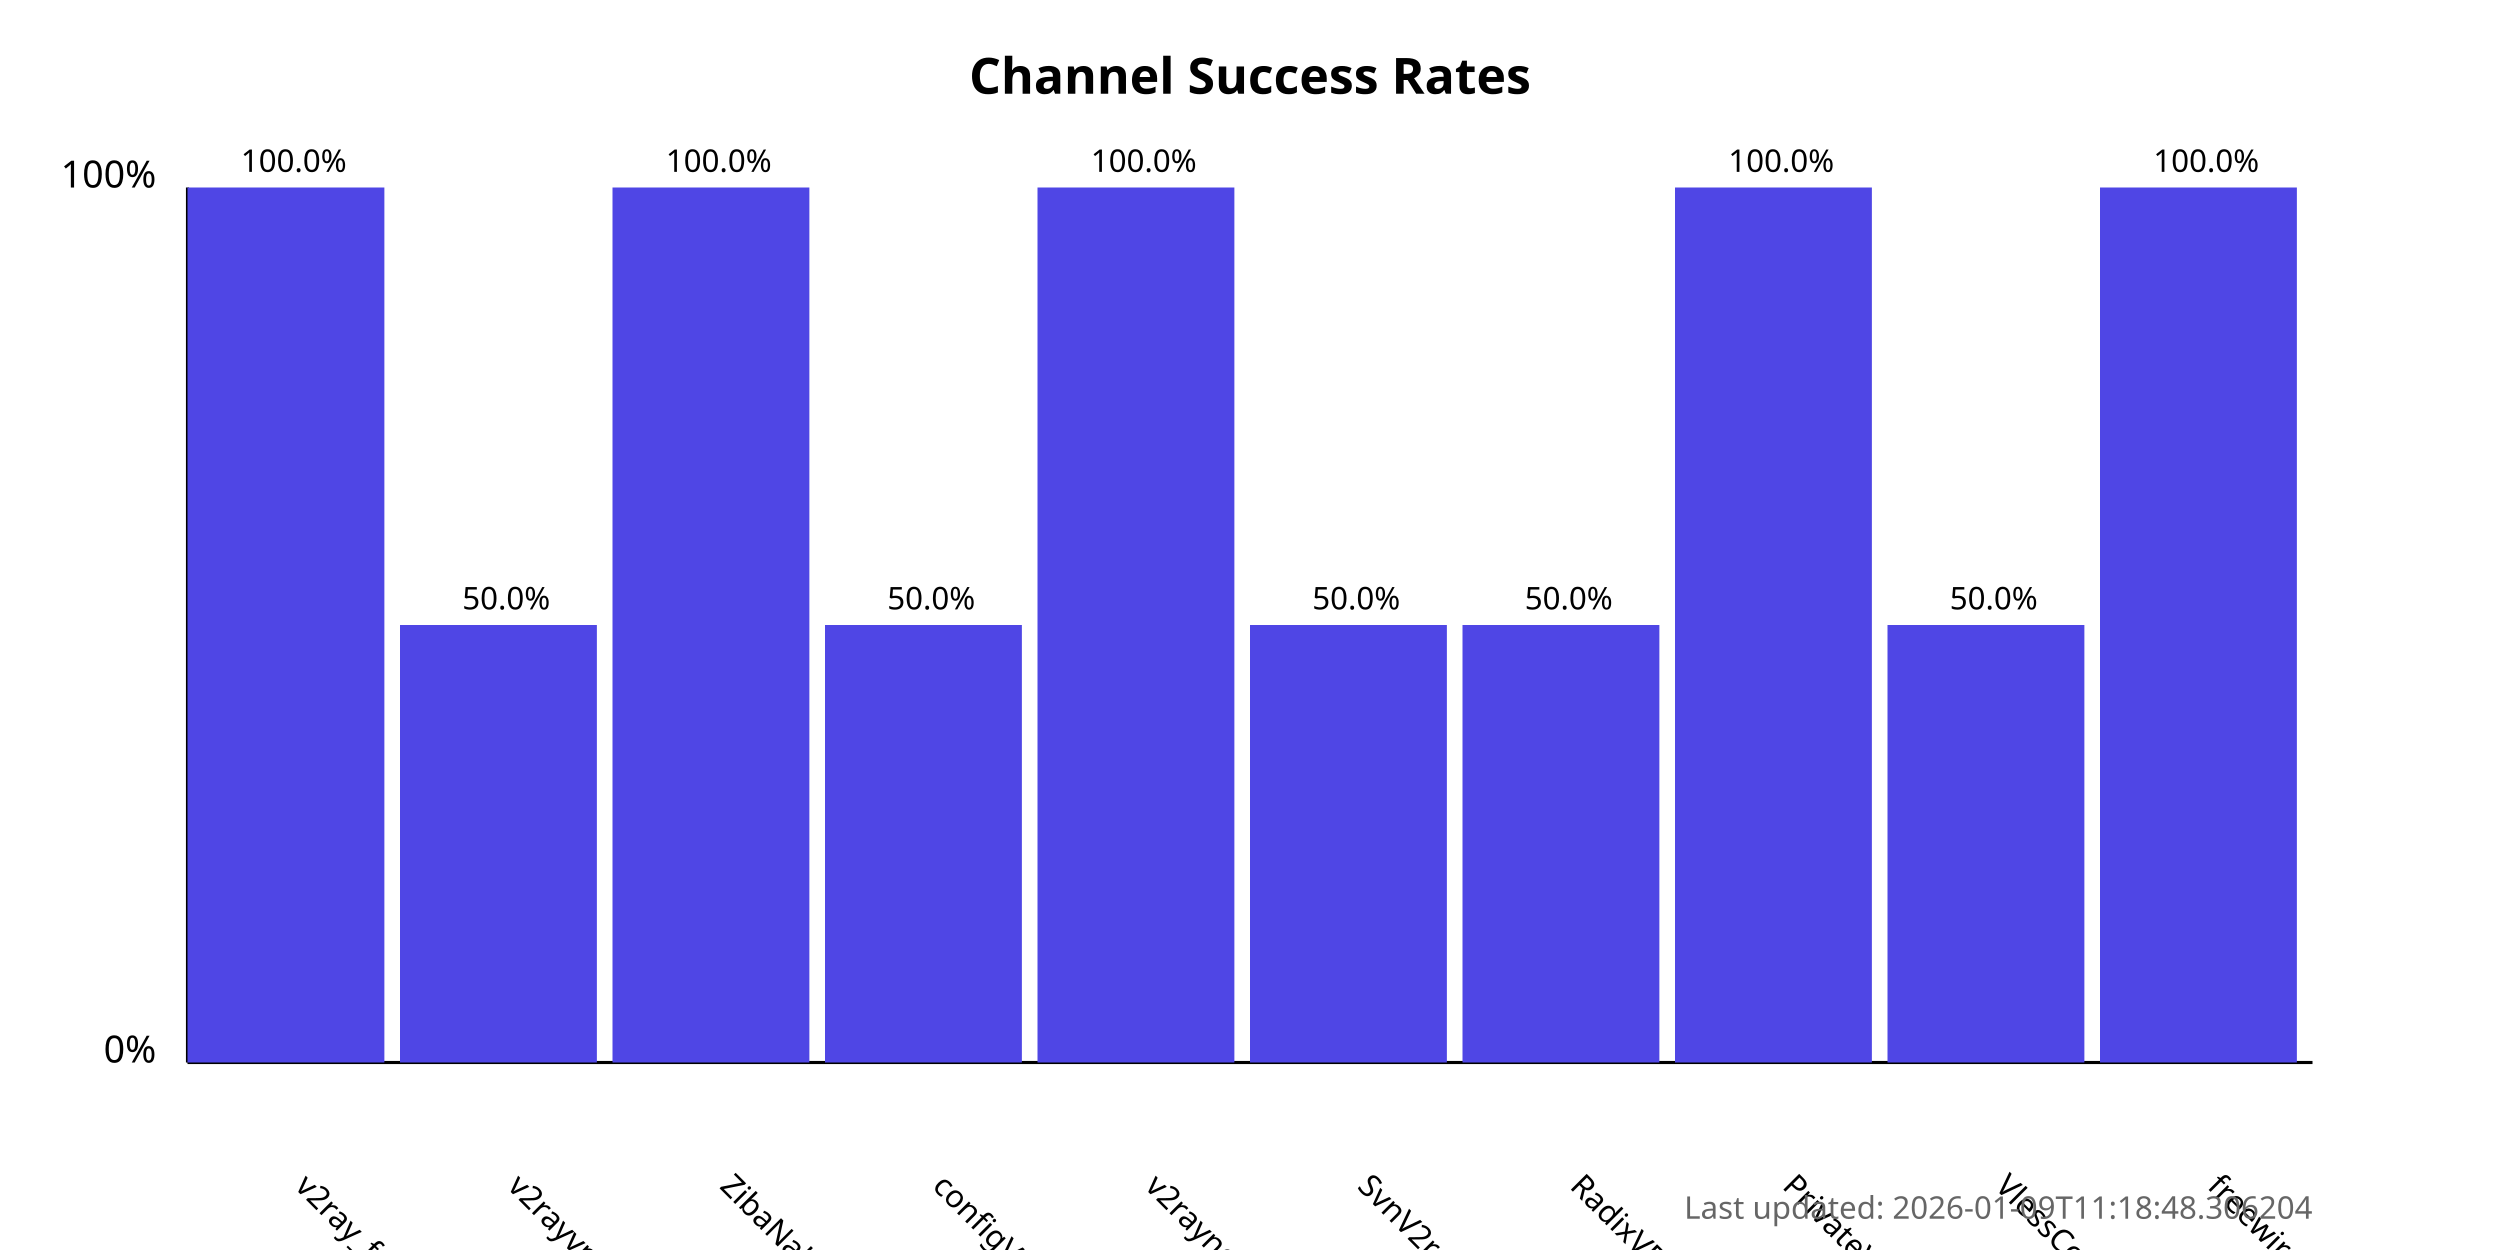
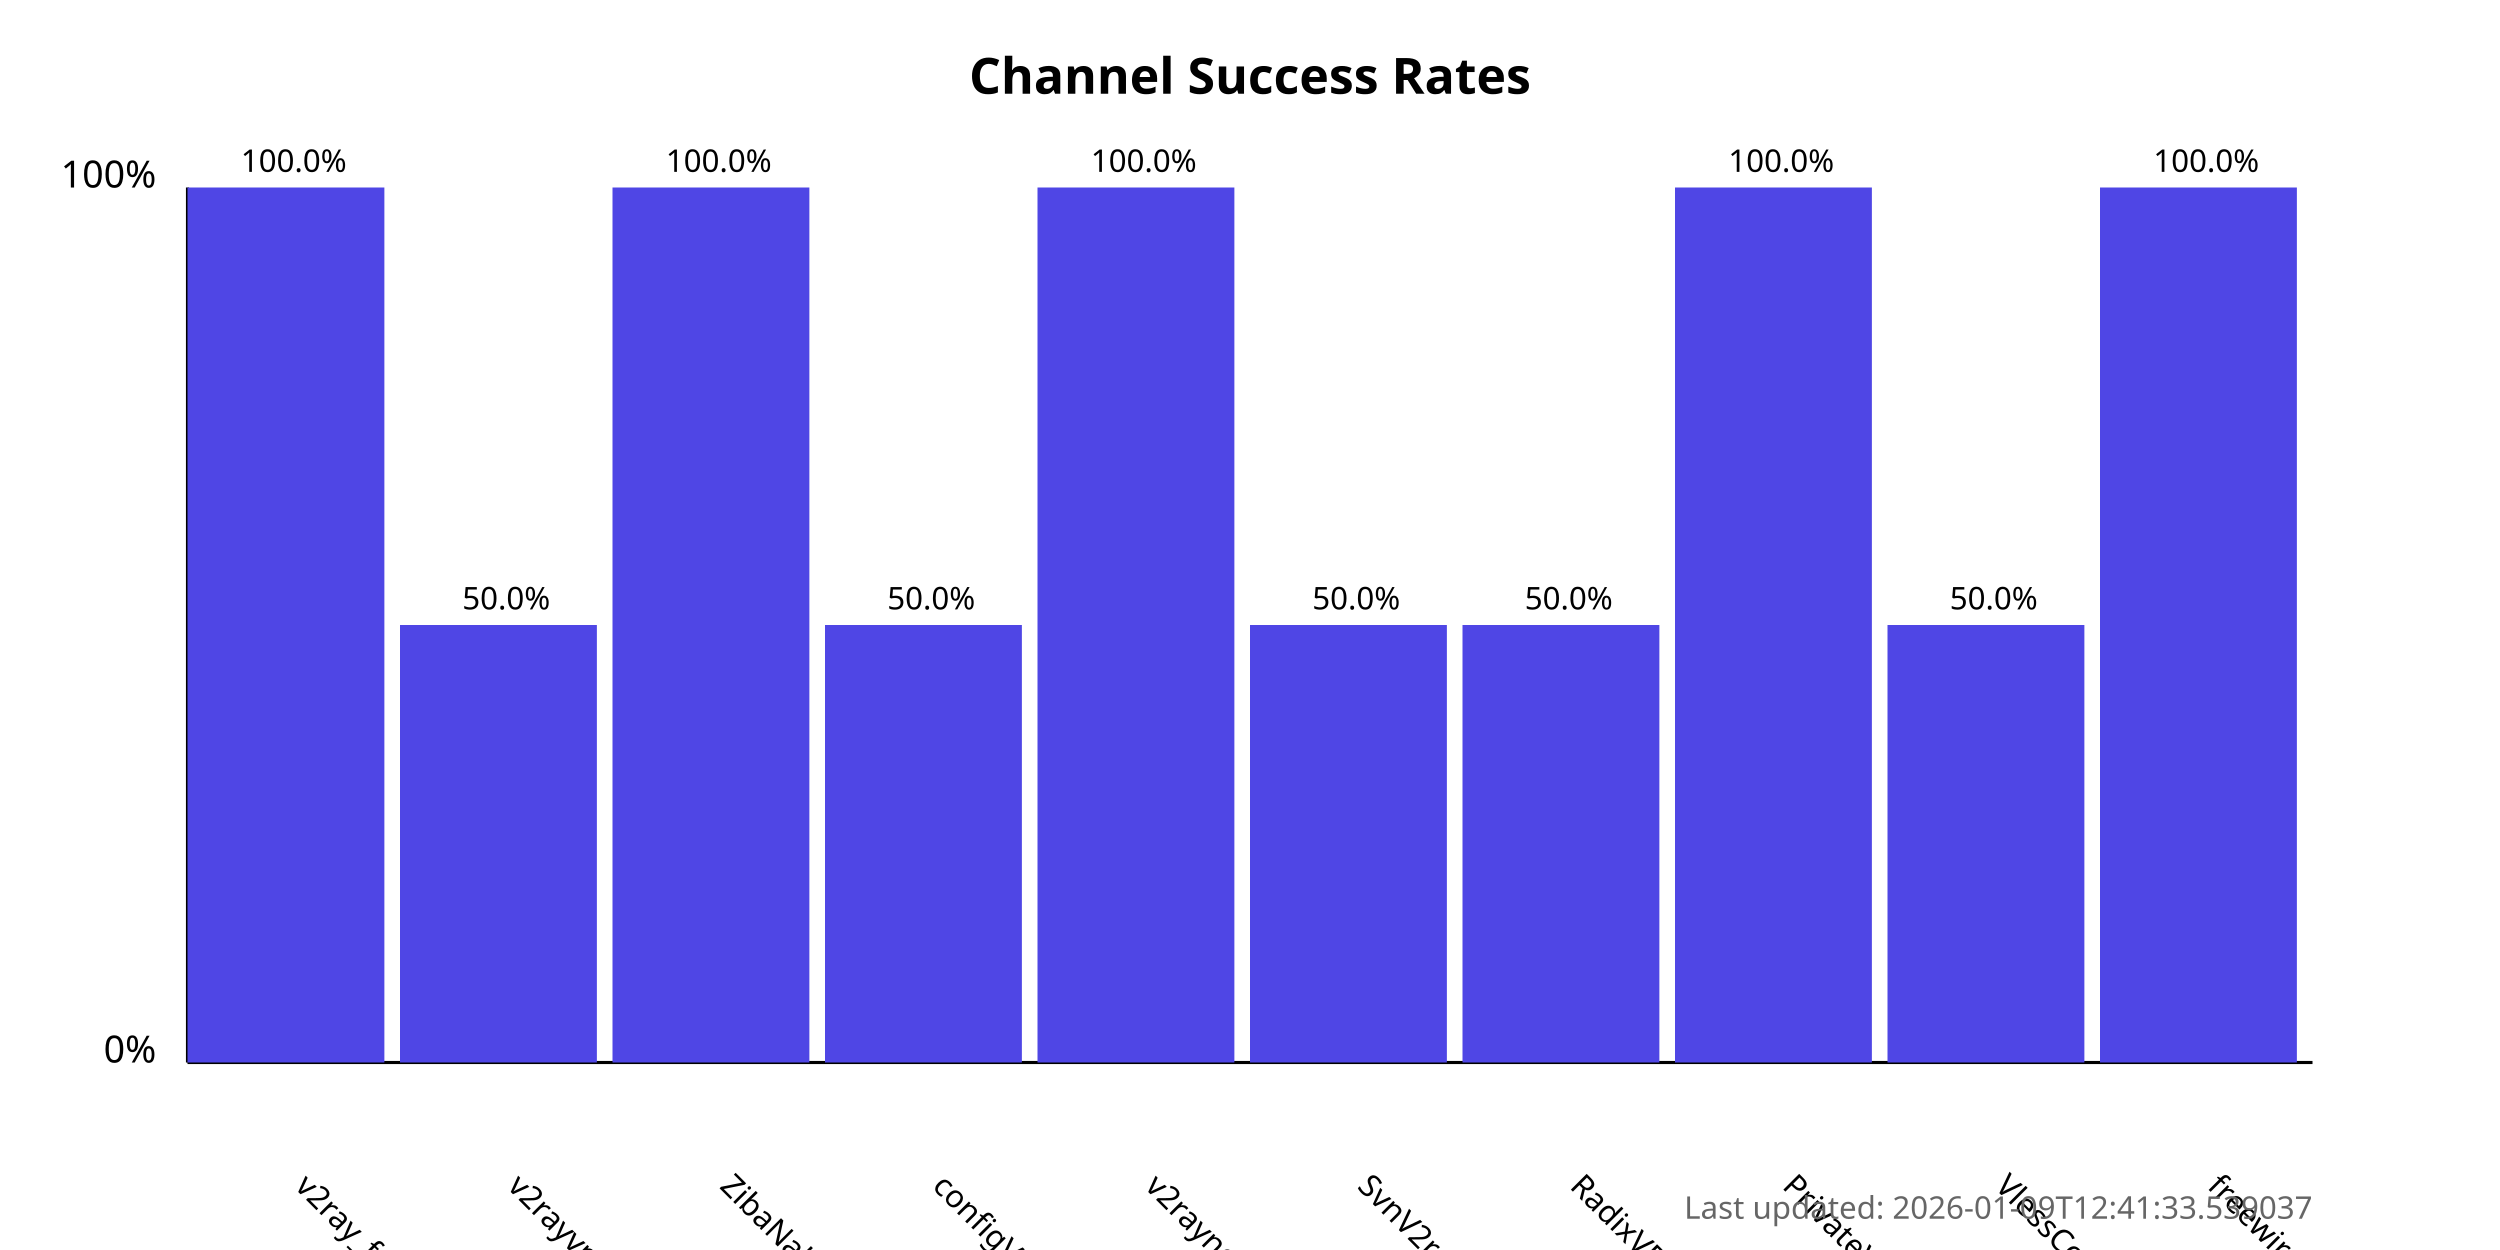
<svg xmlns="http://www.w3.org/2000/svg" width="800" height="400">
  <style>
            .chart-title { font: bold 16px sans-serif; }
            .axis-label { font: 12px sans-serif; }
            .tick-label { font: 10px sans-serif; }
            .bar { fill: #4f46e5; }
            .bar:hover { fill: #6366f1; }
            .timestamp { font: 10px sans-serif; fill: #666; }
        </style>
  <text x="400.0" y="30" text-anchor="middle" class="chart-title">
            Channel Success Rates
        </text>
  <line x1="60" y1="340" x2="60" y2="60" stroke="black" stroke-width="1" />
  <line x1="60" y1="340" x2="740" y2="340" stroke="black" stroke-width="1" />
  <text x="50" y="340" text-anchor="end" class="axis-label">0%</text>
  <text x="50" y="60" text-anchor="end" class="axis-label">100%</text>
  <g>
    <rect x="60" y="60.0" width="63.0" height="280.0" class="bar" />
    <text x="94.0" y="380" transform="rotate(45, 94.0, 380)" text-anchor="start" class="tick-label">
                v2ray_free_conf
            </text>
    <text x="94.0" y="55.0" text-anchor="middle" class="tick-label">
                100.0%
            </text>
  </g>
  <g>
    <rect x="128.0" y="200.0" width="63.0" height="140.0" class="bar" />
    <text x="162.0" y="380" transform="rotate(45, 162.0, 380)" text-anchor="start" class="tick-label">
                v2rayvpno
            </text>
    <text x="162.0" y="195.0" text-anchor="middle" class="tick-label">
                50.0%
            </text>
  </g>
  <g>
    <rect x="196.0" y="60.0" width="63.0" height="280.0" class="bar" />
    <text x="230.0" y="380" transform="rotate(45, 230.0, 380)" text-anchor="start" class="tick-label">
                ZibaNabz
            </text>
    <text x="230.0" y="55.0" text-anchor="middle" class="tick-label">
                100.0%
            </text>
  </g>
  <g>
    <rect x="264.0" y="200.0" width="63.0" height="140.0" class="bar" />
    <text x="298.0" y="380" transform="rotate(45, 298.0, 380)" text-anchor="start" class="tick-label">
                configV2rayForFree
            </text>
    <text x="298.0" y="195.0" text-anchor="middle" class="tick-label">
                50.0%
            </text>
  </g>
  <g>
    <rect x="332.0" y="60.0" width="63.0" height="280.0" class="bar" />
    <text x="366.0" y="380" transform="rotate(45, 366.0, 380)" text-anchor="start" class="tick-label">
                v2rayngvpn
            </text>
    <text x="366.0" y="55.0" text-anchor="middle" class="tick-label">
                100.0%
            </text>
  </g>
  <g>
    <rect x="400.0" y="200.0" width="63.0" height="140.0" class="bar" />
    <text x="434.0" y="380" transform="rotate(45, 434.0, 380)" text-anchor="start" class="tick-label">
                SvnV2ray
            </text>
    <text x="434.0" y="195.0" text-anchor="middle" class="tick-label">
                50.0%
            </text>
  </g>
  <g>
    <rect x="468.0" y="200.0" width="63.0" height="140.0" class="bar" />
    <text x="502.0" y="380" transform="rotate(45, 502.0, 380)" text-anchor="start" class="tick-label">
                RadixVPN
            </text>
    <text x="502.0" y="195.0" text-anchor="middle" class="tick-label">
                50.0%
            </text>
  </g>
  <g>
    <rect x="536.0" y="60.0" width="63.0" height="280.0" class="bar" />
    <text x="570.0" y="380" transform="rotate(45, 570.0, 380)" text-anchor="start" class="tick-label">
                PrivateVPNs
            </text>
    <text x="570.0" y="55.0" text-anchor="middle" class="tick-label">
                100.0%
            </text>
  </g>
  <g>
    <rect x="604.0" y="200.0" width="63.0" height="140.0" class="bar" />
    <text x="638.0" y="380" transform="rotate(45, 638.0, 380)" text-anchor="start" class="tick-label">
                VlessConfig
            </text>
    <text x="638.0" y="195.0" text-anchor="middle" class="tick-label">
                50.0%
            </text>
  </g>
  <g>
    <rect x="672.0" y="60.0" width="63.0" height="280.0" class="bar" />
    <text x="706.0" y="380" transform="rotate(45, 706.0, 380)" text-anchor="start" class="tick-label">
                freewireguard
            </text>
    <text x="706.0" y="55.0" text-anchor="middle" class="tick-label">
                100.0%
            </text>
  </g>
  <text x="740" y="390" text-anchor="end" class="timestamp">
-             Last updated: 2026-01-09T11:18:48.306204
+             Last updated: 2026-01-09T12:41:33.539037
        </text>
</svg>
